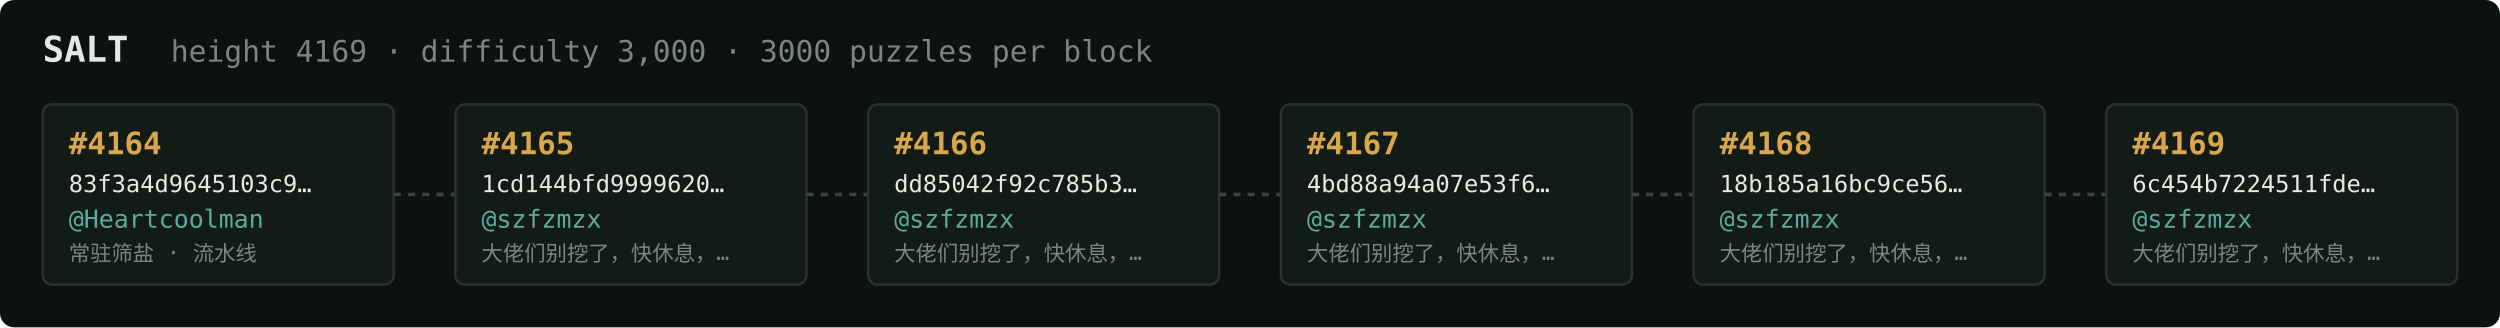
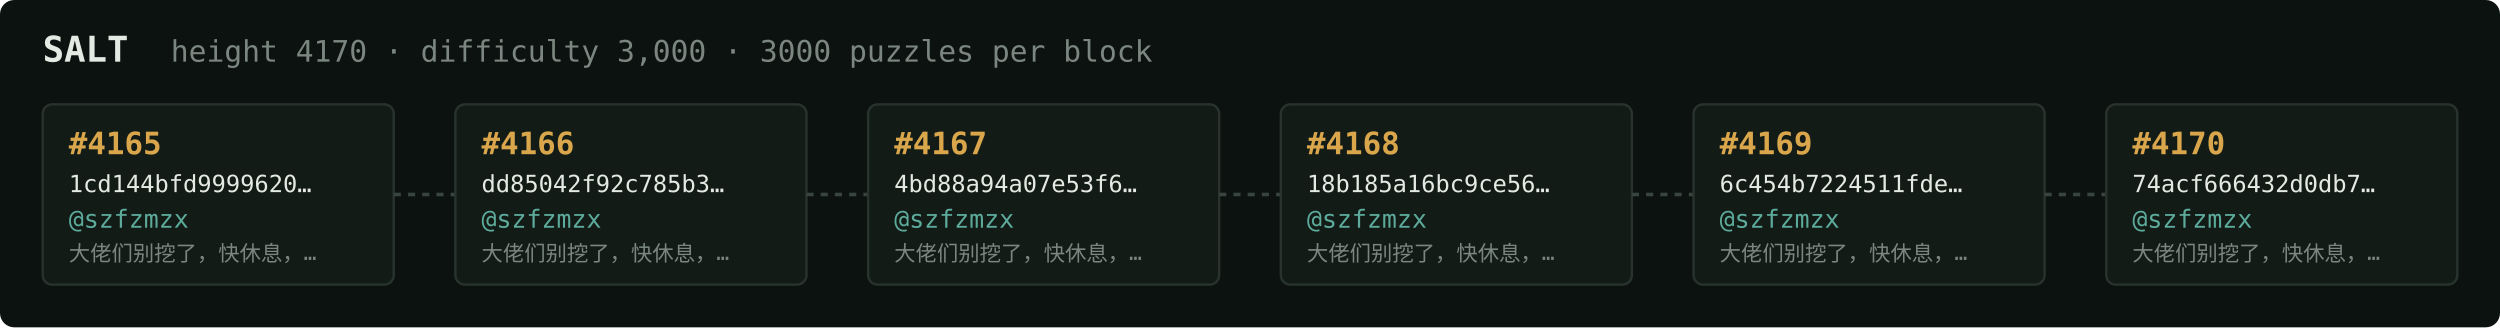
<svg xmlns="http://www.w3.org/2000/svg" width="1054" height="138" viewBox="0 0 1054 138" font-family="ui-monospace,SFMono-Regular,Menlo,monospace">
  <rect fill="#0c1210" width="1054" height="138" rx="6" />
  <text x="18" y="26" fill="#e5e9e3" font-size="15" font-weight="700">SALT</text>
-   <text x="72" y="26" fill="#7a867f" font-size="12.5">height 4169 · difficulty 3,000 · 3000 puzzles per block</text>
+   <text x="72" y="26" fill="#7a867f" font-size="12.5">height 4170 · difficulty 3,000 · 3000 puzzles per block</text>
  <rect x="18" y="44" width="148" height="76" rx="4" fill="#131b17" stroke="#28332e" stroke-width="1" />
-   <text x="29" y="65" fill="#d9a64c" font-size="13" font-weight="700">#4164</text>
-   <text x="29" y="81" fill="#e5e9e3" font-size="10">83f3a4d9645103c9…</text>
-   <text x="29" y="96" fill="#5cab9b" font-size="10.5">@Heartcoolman</text>
-   <text x="29" y="110" fill="#7a867f" font-size="9">常驻筛盐 · 流水线</text>
+   <text x="29" y="65" fill="#d9a64c" font-size="13" font-weight="700">#4165</text>
+   <text x="29" y="81" fill="#e5e9e3" font-size="10">1cd144bfd9999620…</text>
+   <text x="29" y="96" fill="#5cab9b" font-size="10.5">@szfzmzx</text>
+   <text x="29" y="110" fill="#7a867f" font-size="9">大佬们别挖了，快休息，…</text>
  <line x1="166" y1="82.0" x2="192" y2="82.0" stroke="#38443e" stroke-width="1.5" stroke-dasharray="3 3" />
  <rect x="192" y="44" width="148" height="76" rx="4" fill="#131b17" stroke="#28332e" stroke-width="1" />
-   <text x="203" y="65" fill="#d9a64c" font-size="13" font-weight="700">#4165</text>
-   <text x="203" y="81" fill="#e5e9e3" font-size="10">1cd144bfd9999620…</text>
+   <text x="203" y="65" fill="#d9a64c" font-size="13" font-weight="700">#4166</text>
+   <text x="203" y="81" fill="#e5e9e3" font-size="10">dd85042f92c785b3…</text>
  <text x="203" y="96" fill="#5cab9b" font-size="10.5">@szfzmzx</text>
  <text x="203" y="110" fill="#7a867f" font-size="9">大佬们别挖了，快休息，…</text>
  <line x1="340" y1="82.0" x2="366" y2="82.0" stroke="#38443e" stroke-width="1.5" stroke-dasharray="3 3" />
  <rect x="366" y="44" width="148" height="76" rx="4" fill="#131b17" stroke="#28332e" stroke-width="1" />
-   <text x="377" y="65" fill="#d9a64c" font-size="13" font-weight="700">#4166</text>
-   <text x="377" y="81" fill="#e5e9e3" font-size="10">dd85042f92c785b3…</text>
+   <text x="377" y="65" fill="#d9a64c" font-size="13" font-weight="700">#4167</text>
+   <text x="377" y="81" fill="#e5e9e3" font-size="10">4bd88a94a07e53f6…</text>
  <text x="377" y="96" fill="#5cab9b" font-size="10.5">@szfzmzx</text>
  <text x="377" y="110" fill="#7a867f" font-size="9">大佬们别挖了，快休息，…</text>
  <line x1="514" y1="82.0" x2="540" y2="82.0" stroke="#38443e" stroke-width="1.5" stroke-dasharray="3 3" />
  <rect x="540" y="44" width="148" height="76" rx="4" fill="#131b17" stroke="#28332e" stroke-width="1" />
-   <text x="551" y="65" fill="#d9a64c" font-size="13" font-weight="700">#4167</text>
-   <text x="551" y="81" fill="#e5e9e3" font-size="10">4bd88a94a07e53f6…</text>
+   <text x="551" y="65" fill="#d9a64c" font-size="13" font-weight="700">#4168</text>
+   <text x="551" y="81" fill="#e5e9e3" font-size="10">18b185a16bc9ce56…</text>
  <text x="551" y="96" fill="#5cab9b" font-size="10.5">@szfzmzx</text>
  <text x="551" y="110" fill="#7a867f" font-size="9">大佬们别挖了，快休息，…</text>
  <line x1="688" y1="82.0" x2="714" y2="82.0" stroke="#38443e" stroke-width="1.5" stroke-dasharray="3 3" />
  <rect x="714" y="44" width="148" height="76" rx="4" fill="#131b17" stroke="#28332e" stroke-width="1" />
-   <text x="725" y="65" fill="#d9a64c" font-size="13" font-weight="700">#4168</text>
-   <text x="725" y="81" fill="#e5e9e3" font-size="10">18b185a16bc9ce56…</text>
+   <text x="725" y="65" fill="#d9a64c" font-size="13" font-weight="700">#4169</text>
+   <text x="725" y="81" fill="#e5e9e3" font-size="10">6c454b7224511fde…</text>
  <text x="725" y="96" fill="#5cab9b" font-size="10.5">@szfzmzx</text>
  <text x="725" y="110" fill="#7a867f" font-size="9">大佬们别挖了，快休息，…</text>
  <line x1="862" y1="82.0" x2="888" y2="82.0" stroke="#38443e" stroke-width="1.5" stroke-dasharray="3 3" />
  <rect x="888" y="44" width="148" height="76" rx="4" fill="#131b17" stroke="#28332e" stroke-width="1" />
-   <text x="899" y="65" fill="#d9a64c" font-size="13" font-weight="700">#4169</text>
-   <text x="899" y="81" fill="#e5e9e3" font-size="10">6c454b7224511fde…</text>
+   <text x="899" y="65" fill="#d9a64c" font-size="13" font-weight="700">#4170</text>
+   <text x="899" y="81" fill="#e5e9e3" font-size="10">74acf666432d0db7…</text>
  <text x="899" y="96" fill="#5cab9b" font-size="10.5">@szfzmzx</text>
  <text x="899" y="110" fill="#7a867f" font-size="9">大佬们别挖了，快休息，…</text>
</svg>
